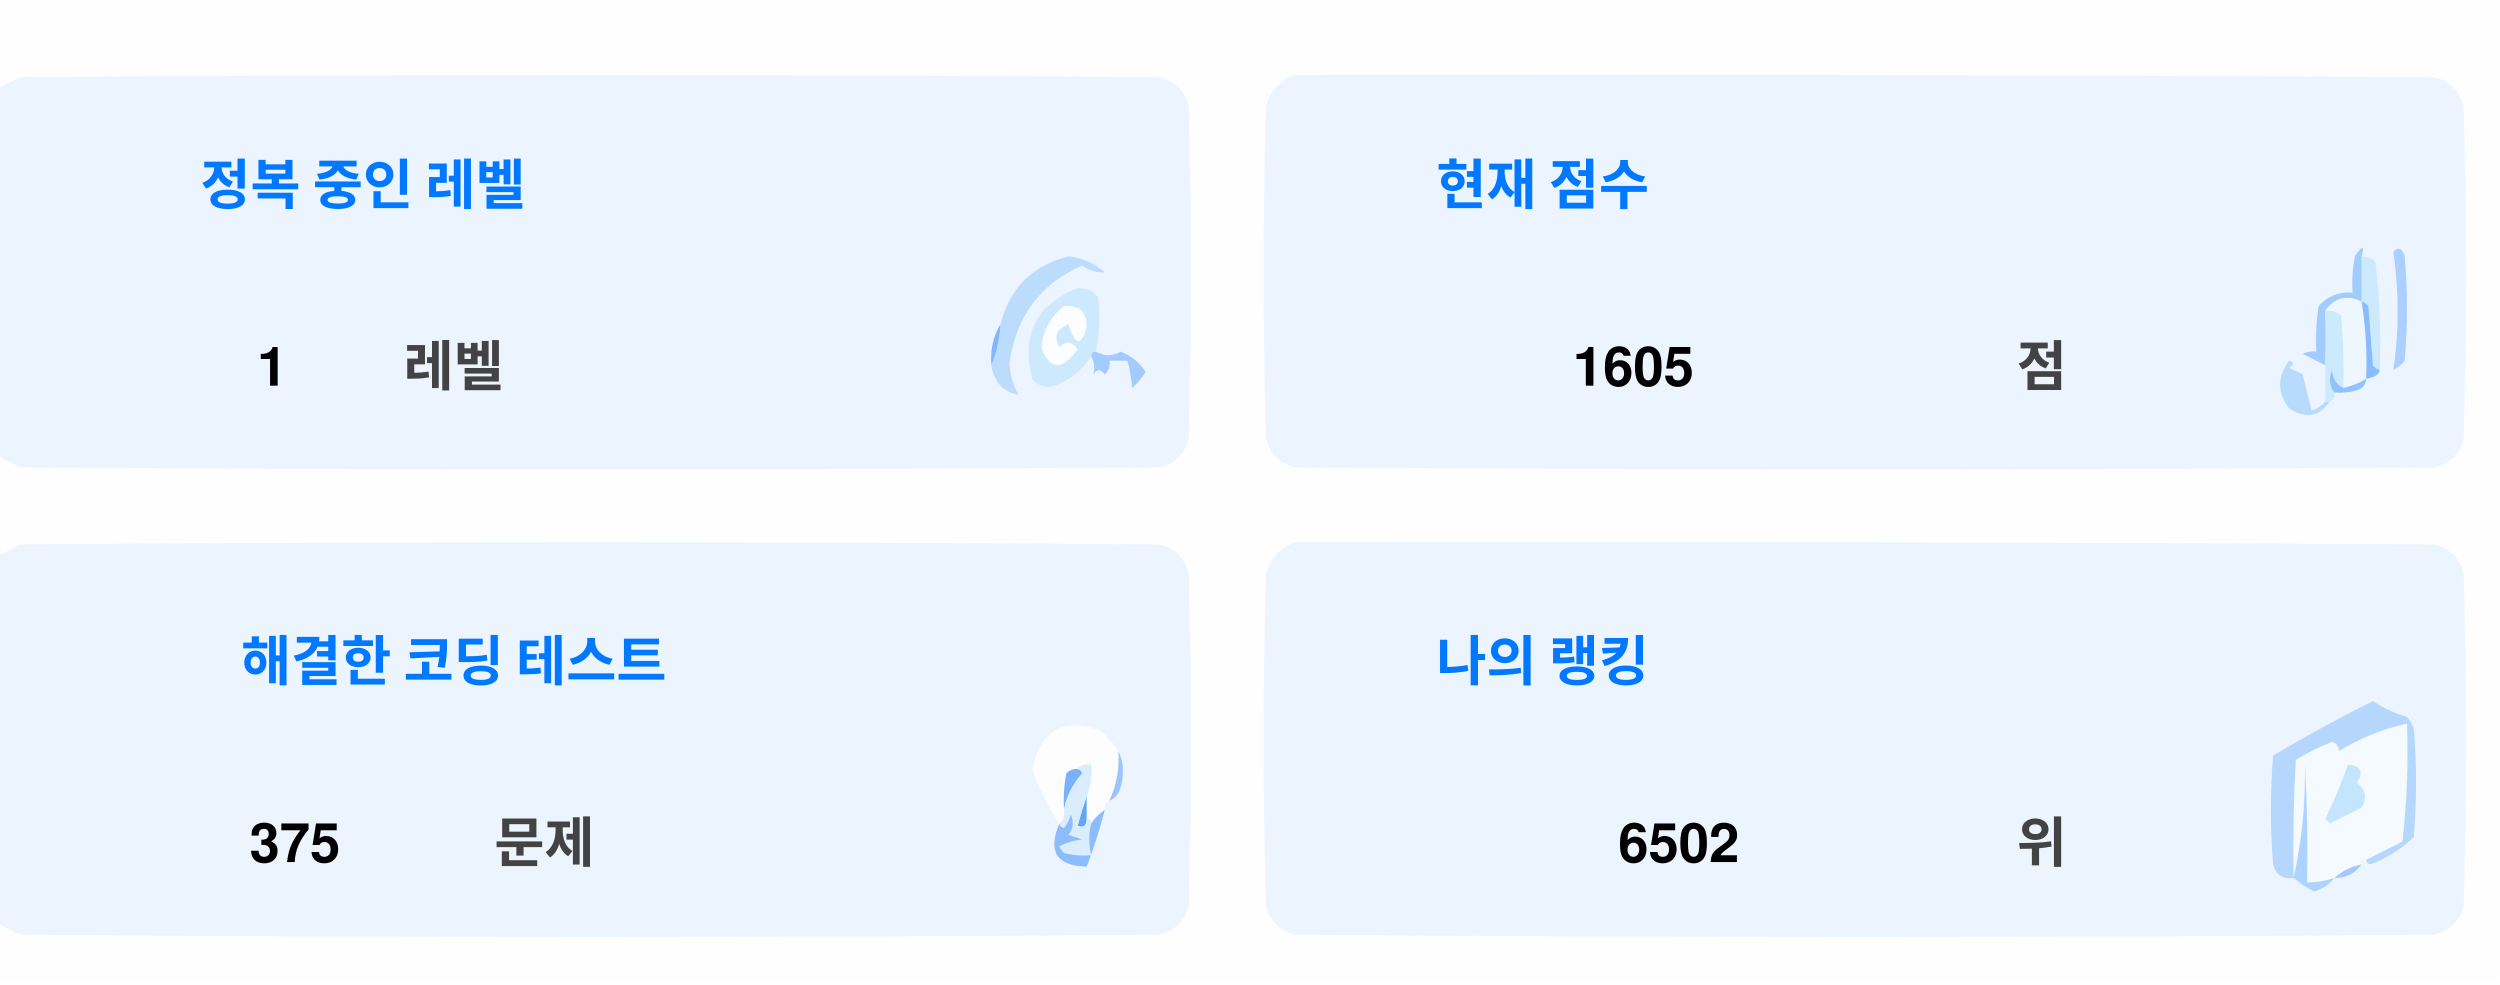
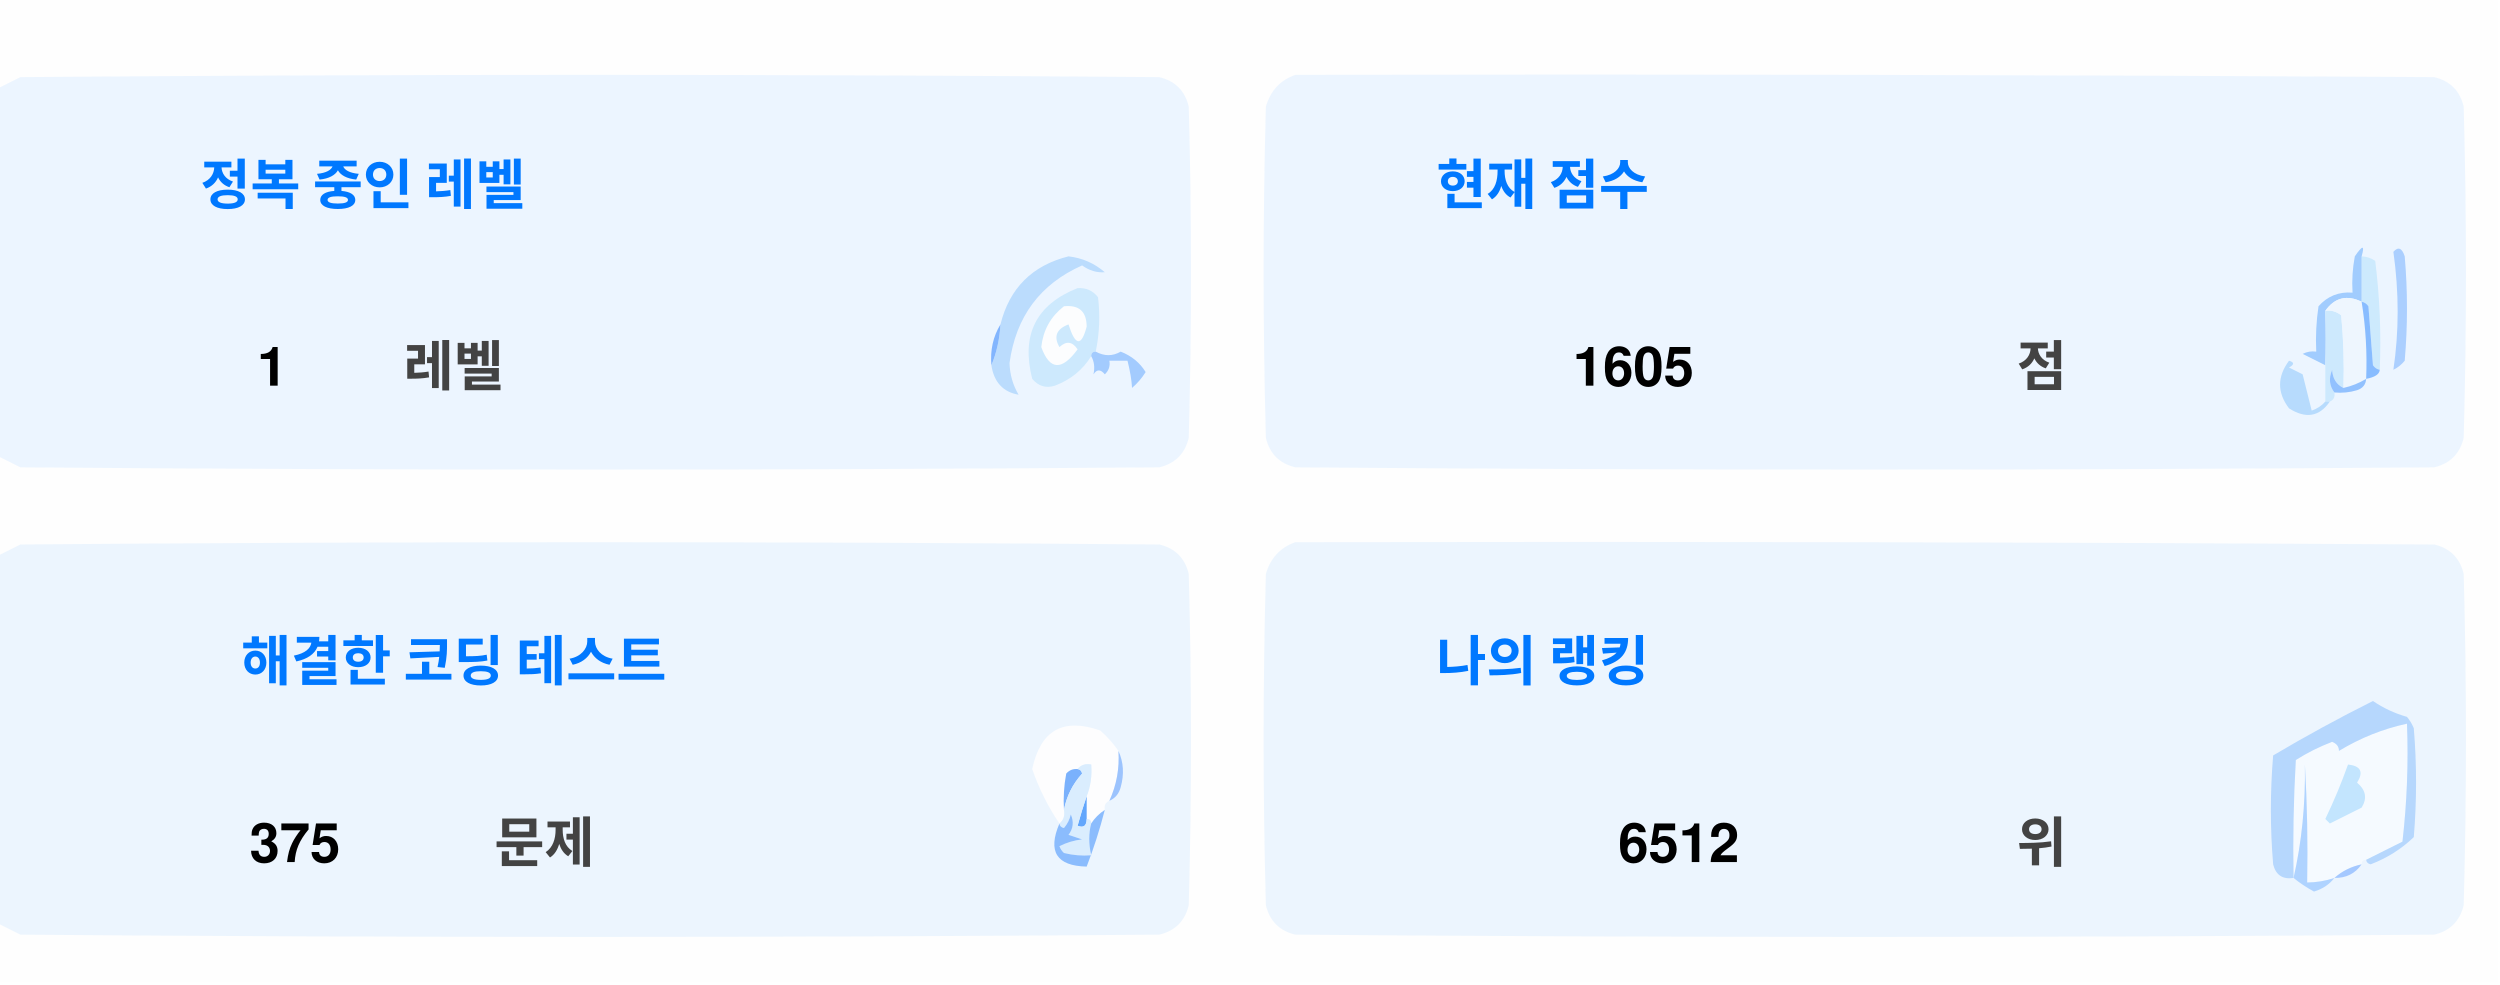
<svg xmlns="http://www.w3.org/2000/svg" version="1.1" width="551px" height="217px" style="shape-rendering:geometricPrecision; text-rendering:geometricPrecision; image-rendering:optimizeQuality; fill-rule:evenodd; clip-rule:evenodd">
  <style>.title {fill: #434343;font-size: 1rem;line-height: 1.5rem;font-weight: bold;font-family: -apple-system, BlinkMacSystemFont, Segoe UI, Helvetica, Arial, sans-serif, Apple Color Emoji, Segoe UI Emoji;}.desc {fill: #434343;font-size: 2.5rem;font-weight: bold;line-height: 1.5rem;font-family: -apple-system, BlinkMacSystemFont, Segoe UI, Helvetica, Arial, sans-serif, Apple Color Emoji, Segoe UI Emoji;}.desc-2 {fill: #434343;font-size: 1rem;font-weight: bold;line-height: 1.5rem;font-family: -apple-system, BlinkMacSystemFont, Segoe UI, Helvetica, Arial, sans-serif, Apple Color Emoji, Segoe UI Emoji;}.text, .desc {animation: twinkling 4s ease-in-out infinite;}@keyframes twinkling {40% { opacity: 1; }50% { opacity: 0.5; }60% { opacity: 1; }70% { opacity: 0.5; }80% { opacity: 1; }}</style>
  <g>
    <path style="opacity:1" fill="#fefefe" d="M -0.5,-0.5 C 183.167,-0.5 366.833,-0.5 550.5,-0.5C 550.5,71.833 550.5,144.167 550.5,216.5C 366.833,216.5 183.167,216.5 -0.5,216.5C -0.5,212.167 -0.5,207.833 -0.5,203.5C 1.14,204.32 2.807,205.153 4.5,206C 88.167,206.667 171.833,206.667 255.5,206C 259,205.167 261.167,203 262,199.5C 262.667,175.167 262.667,150.833 262,126.5C 261.167,123 259,120.833 255.5,120C 171.833,119.333 88.167,119.333 4.5,120C 2.807,120.847 1.14,121.68 -0.5,122.5C -0.5,115.167 -0.5,107.833 -0.5,100.5C 1.14,101.32 2.807,102.153 4.5,103C 88.167,103.667 171.833,103.667 255.5,103C 259,102.167 261.167,100 262,96.5C 262.667,72.167 262.667,47.833 262,23.5C 261.167,20 259,17.833 255.5,17C 171.833,16.333 88.167,16.333 4.5,17C 2.807,17.847 1.14,18.68 -0.5,19.5C -0.5,12.833 -0.5,6.167 -0.5,-0.5 Z" />
  </g>
  <g>
    <path style="opacity:1" fill="#ecf5ff" d="M -0.5,100.5 C -0.5,73.5 -0.5,46.5 -0.5,19.5C 1.14,18.68 2.807,17.847 4.5,17C 88.167,16.333 171.833,16.333 255.5,17C 259,17.833 261.167,20 262,23.5C 262.667,47.833 262.667,72.167 262,96.5C 261.167,100 259,102.167 255.5,103C 171.833,103.667 88.167,103.667 4.5,103C 2.807,102.153 1.14,101.32 -0.5,100.5 Z" />
  </g>
  <g>
    <path style="opacity:1" fill="#ecf5ff" d="M 285.5,16.5 C 369.167,16.333 452.834,16.5 536.5,17C 540,17.833 542.167,20 543,23.5C 543.667,47.833 543.667,72.167 543,96.5C 542.167,100 540,102.167 536.5,103C 452.833,103.667 369.167,103.667 285.5,103C 282,102.167 279.833,100 279,96.5C 278.333,72.167 278.333,47.833 279,23.5C 280.018,19.985 282.185,17.652 285.5,16.5 Z" />
  </g>
  <g>
    <path style="opacity:1" fill="#cdeafd" d="M 520.5,56.5 C 521.583,56.539 522.583,56.873 523.5,57.5C 524.498,65.472 524.831,73.472 524.5,81.5C 523.883,81.389 523.383,81.056 523,80.5C 522.667,76.167 522.333,71.833 522,67.5C 521.617,66.944 521.117,66.611 520.5,66.5C 520.5,63.167 520.5,59.833 520.5,56.5 Z" />
  </g>
  <g>
    <path style="opacity:1" fill="#abcfff" d="M 527.5,55.5 C 528.566,54.308 529.399,54.641 530,56.5C 530.667,64.167 530.667,71.833 530,79.5C 529.311,80.357 528.478,81.023 527.5,81.5C 528.758,73.08 528.758,64.414 527.5,55.5 Z" />
  </g>
  <g>
    <path style="opacity:1" fill="#bbdcfd" d="M 218.5,80.5 C 219.657,77.727 220.324,74.727 220.5,71.5C 222.49,63.51 227.49,58.51 235.5,56.5C 238.528,56.847 241.194,58.014 243.5,60C 241.744,60.141 240.078,59.641 238.5,58.5C 229.247,62.607 223.914,69.773 222.5,80C 222.565,82.526 223.232,84.859 224.5,87C 221.07,86.397 219.07,84.231 218.5,80.5 Z" />
  </g>
  <g>
    <path style="opacity:1" fill="#cde9fd" d="M 241.5,77.5 C 240.833,77.5 240.5,77.833 240.5,78.5C 238.628,81.529 235.961,83.695 232.5,85C 230.536,85.624 228.869,85.124 227.5,83.5C 225.021,73.791 228.354,67.124 237.5,63.5C 239.374,63.39 240.874,64.056 242,65.5C 242.497,69.524 242.331,73.524 241.5,77.5 Z" />
  </g>
  <g>
    <path style="opacity:1" fill="#fcfdfe" d="M 234.5,67.5 C 237.826,67.162 239.493,68.662 239.5,72C 238.334,76.434 237,76.267 235.5,71.5C 232.832,72.515 232.166,74.182 233.5,76.5C 235.017,75.089 236.351,75.256 237.5,77C 234.006,81.771 231.34,81.605 229.5,76.5C 229.904,72.771 231.571,69.771 234.5,67.5 Z" />
  </g>
  <g>
    <path style="opacity:1" fill="#a1ccfe" d="M 520.5,56.5 C 520.5,59.833 520.5,63.167 520.5,66.5C 517.238,64.922 514.572,65.589 512.5,68.5C 512.617,72.81 512.617,76.81 512.5,80.5C 510.86,79.68 509.193,78.847 507.5,78C 508.448,77.517 509.448,77.35 510.5,77.5C 510.335,74.15 510.502,70.817 511,67.5C 512.995,65.253 515.495,64.253 518.5,64.5C 518.336,61.813 518.503,59.146 519,56.5C 520.731,53.969 521.231,53.969 520.5,56.5 Z" />
  </g>
  <g>
    <path style="opacity:1" fill="#cde9fd" d="M 512.5,68.5 C 513.822,68.33 514.989,68.663 516,69.5C 516.499,74.823 516.666,80.156 516.5,85.5C 514.955,84.77 514.122,83.437 514,81.5C 513.22,83.387 513.387,85.054 514.5,86.5C 514.672,87.492 514.338,88.158 513.5,88.5C 513.167,88.5 512.833,88.5 512.5,88.5C 512.5,85.833 512.5,83.167 512.5,80.5C 512.617,76.81 512.617,72.81 512.5,68.5 Z" />
  </g>
  <g>
    <path style="opacity:1" fill="#eef6fe" d="M 520.5,66.5 C 521.407,72.106 521.74,77.773 521.5,83.5C 519.95,84.441 518.284,85.108 516.5,85.5C 516.666,80.156 516.499,74.823 516,69.5C 514.989,68.663 513.822,68.33 512.5,68.5C 514.572,65.589 517.238,64.922 520.5,66.5 Z" />
  </g>
  <g>
    <path style="opacity:1" fill="#88bcff" d="M 520.5,66.5 C 521.117,66.611 521.617,66.944 522,67.5C 522.333,71.833 522.667,76.167 523,80.5C 523.383,81.056 523.883,81.389 524.5,81.5C 524.445,82.469 523.445,83.136 521.5,83.5C 521.74,77.773 521.407,72.106 520.5,66.5 Z" />
  </g>
  <g>
    <path style="opacity:1" fill="#82b5fe" d="M 220.5,71.5 C 220.324,74.727 219.657,77.727 218.5,80.5C 218.215,77.171 218.882,74.171 220.5,71.5 Z" />
  </g>
  <g>
    <path style="opacity:1" fill="#a3cbfe" d="M 240.5,78.5 C 240.5,77.833 240.833,77.5 241.5,77.5C 243.391,78.536 245.224,78.536 247,77.5C 249.391,78.429 251.225,79.929 252.5,82C 251.681,83.319 250.681,84.486 249.5,85.5C 249.409,83.777 249.075,81.777 248.5,79.5C 247.167,79.5 245.833,79.5 244.5,79.5C 244.719,80.675 244.386,81.675 243.5,82.5C 242.575,81.359 241.741,81.359 241,82.5C 241.331,80.981 241.164,79.648 240.5,78.5 Z" />
  </g>
  <g>
    <path style="opacity:1" fill="#b7dbfd" d="M 512.5,88.5 C 512.833,88.5 513.167,88.5 513.5,88.5C 511.199,91.857 508.199,92.357 504.5,90C 501.872,86.535 501.872,83.035 504.5,79.5C 505.696,79.846 505.696,80.346 504.5,81C 505.5,81.5 506.5,82 507.5,82.5C 508.167,85.167 508.833,87.833 509.5,90.5C 510.739,90.058 511.739,89.391 512.5,88.5 Z" />
  </g>
  <g>
    <path style="opacity:1" fill="#92c1fe" d="M 516.5,85.5 C 518.284,85.108 519.95,84.441 521.5,83.5C 521.423,84.75 520.756,85.583 519.5,86C 517.866,86.493 516.199,86.66 514.5,86.5C 513.387,85.054 513.22,83.387 514,81.5C 514.122,83.437 514.955,84.77 516.5,85.5 Z" />
  </g>
  <g>
    <path style="opacity:1" fill="#ecf5fe" d="M -0.5,203.5 C -0.5,176.5 -0.5,149.5 -0.5,122.5C 1.14,121.68 2.807,120.847 4.5,120C 88.167,119.333 171.833,119.333 255.5,120C 259,120.833 261.167,123 262,126.5C 262.667,150.833 262.667,175.167 262,199.5C 261.167,203 259,205.167 255.5,206C 171.833,206.667 88.167,206.667 4.5,206C 2.807,205.153 1.14,204.32 -0.5,203.5 Z" />
  </g>
  <g>
    <path style="opacity:1" fill="#ecf5fe" d="M 285.5,119.5 C 369.167,119.333 452.834,119.5 536.5,120C 540,120.833 542.167,123 543,126.5C 543.667,150.833 543.667,175.167 543,199.5C 542.167,203 540,205.167 536.5,206C 452.833,206.667 369.167,206.667 285.5,206C 282,205.167 279.833,203 279,199.5C 278.333,175.167 278.333,150.833 279,126.5C 280.018,122.985 282.185,120.652 285.5,119.5 Z" />
  </g>
  <g>
    <path style="opacity:1" fill="#fdfdfe" d="M 246.5,165.5 C 246.758,169.367 246.092,173.034 244.5,176.5C 243.662,176.842 243.328,177.508 243.5,178.5C 242.272,179.306 241.272,180.306 240.5,181.5C 240.5,180.833 240.167,180.5 239.5,180.5C 239.5,178.833 239.5,177.167 239.5,175.5C 240.369,173.283 240.702,170.95 240.5,168.5C 239.209,168.263 238.209,168.596 237.5,169.5C 236.504,169.414 235.671,169.748 235,170.5C 234.503,173.146 234.336,175.813 234.5,178.5C 234.737,179.791 234.404,180.791 233.5,181.5C 230.986,177.806 228.986,173.806 227.5,169.5C 229.309,160.957 234.309,158.124 242.5,161C 244.07,162.397 245.404,163.897 246.5,165.5 Z" />
  </g>
  <g>
    <path style="opacity:1" fill="#f5faff" d="M 521.5,189.5 C 520.833,189.5 520.5,189.833 520.5,190.5C 518.181,190.992 516.181,191.992 514.5,193.5C 512.565,194.15 510.565,194.483 508.5,194.5C 508.666,185.827 508.5,177.16 508,168.5C 508.141,177.227 507.308,185.56 505.5,193.5C 505.334,184.827 505.5,176.16 506,167.5C 508.527,165.903 511.194,164.57 514,163.5C 515.011,163.892 515.511,164.559 515.5,165.5C 520.21,162.641 525.21,160.641 530.5,159.5C 530.831,168.192 530.498,176.859 529.5,185.5C 526.807,186.847 524.14,188.18 521.5,189.5 Z" />
  </g>
  <g>
    <path style="opacity:1" fill="#b6d7fd" d="M 521.5,189.5 C 524.14,188.18 526.807,186.847 529.5,185.5C 530.498,176.859 530.831,168.192 530.5,159.5C 525.21,160.641 520.21,162.641 515.5,165.5C 515.511,164.559 515.011,163.892 514,163.5C 511.194,164.57 508.527,165.903 506,167.5C 505.5,176.16 505.334,184.827 505.5,193.5C 503.089,193.863 501.589,192.863 501,190.5C 500.333,182.5 500.333,174.5 501,166.5C 508.173,162.246 515.507,158.246 523,154.5C 525.304,156.068 527.804,157.235 530.5,158C 531.126,158.75 531.626,159.584 532,160.5C 532.667,168.5 532.667,176.5 532,184.5C 529.292,187.111 526.125,189.111 522.5,190.5C 521.893,190.376 521.56,190.043 521.5,189.5 Z" />
  </g>
  <g>
    <path style="opacity:1" fill="#c3e5fe" d="M 517.5,168.5 C 520.317,168.801 520.984,170.134 519.5,172.5C 521.439,174.122 521.772,175.956 520.5,178C 518.167,179.167 515.833,180.333 513.5,181.5C 513.167,181.167 512.833,180.833 512.5,180.5C 514.414,176.515 516.081,172.515 517.5,168.5 Z" />
  </g>
  <g>
    <path style="opacity:1" fill="#7ab1fc" d="M 237.5,169.5 C 238.043,169.56 238.376,169.893 238.5,170.5C 236.395,172.836 235.062,175.503 234.5,178.5C 234.336,175.813 234.503,173.146 235,170.5C 235.671,169.748 236.504,169.414 237.5,169.5 Z" />
  </g>
  <g>
    <path style="opacity:1" fill="#afd3ff" d="M 514.5,193.5 C 513.378,194.947 511.878,195.947 510,196.5C 508.348,195.601 506.848,194.601 505.5,193.5C 507.308,185.56 508.141,177.227 508,168.5C 508.5,177.16 508.666,185.827 508.5,194.5C 510.565,194.483 512.565,194.15 514.5,193.5 Z" />
  </g>
  <g>
    <path style="opacity:1" fill="#9cc3fd" d="M 246.5,165.5 C 247.634,167.966 247.801,170.633 247,173.5C 246.623,174.942 245.79,175.942 244.5,176.5C 246.092,173.034 246.758,169.367 246.5,165.5 Z" />
  </g>
  <g>
    <path style="opacity:1" fill="#62a6fc" d="M 239.5,175.5 C 239.5,177.167 239.5,178.833 239.5,180.5C 239.483,182.028 238.816,182.528 237.5,182C 238.117,179.723 238.784,177.556 239.5,175.5 Z" />
  </g>
  <g>
    <path style="opacity:1" fill="#daedfe" d="M 237.5,169.5 C 238.209,168.596 239.209,168.263 240.5,168.5C 240.702,170.95 240.369,173.283 239.5,175.5C 238.784,177.556 238.117,179.723 237.5,182C 238.816,182.528 239.483,182.028 239.5,180.5C 240.167,180.5 240.5,180.833 240.5,181.5C 239.918,183.669 239.918,186.002 240.5,188.5C 238.473,188.662 236.473,188.495 234.5,188C 234.043,187.586 233.709,187.086 233.5,186.5C 235.078,185.702 236.744,185.202 238.5,185C 237.5,184.667 236.5,184.333 235.5,184C 236.554,182.612 236.72,181.112 236,179.5C 235.751,180.624 235.251,181.624 234.5,182.5C 233.893,182.376 233.56,182.043 233.5,181.5C 234.404,180.791 234.737,179.791 234.5,178.5C 235.062,175.503 236.395,172.836 238.5,170.5C 238.376,169.893 238.043,169.56 237.5,169.5 Z" />
  </g>
  <g>
    <path style="opacity:1" fill="#8bbcfd" d="M 243.5,178.5 C 242.395,182.803 241.062,186.969 239.5,191C 232.857,190.847 230.857,187.68 233.5,181.5C 233.56,182.043 233.893,182.376 234.5,182.5C 235.251,181.624 235.751,180.624 236,179.5C 236.72,181.112 236.554,182.612 235.5,184C 236.5,184.333 237.5,184.667 238.5,185C 236.744,185.202 235.078,185.702 233.5,186.5C 233.709,187.086 234.043,187.586 234.5,188C 236.473,188.495 238.473,188.662 240.5,188.5C 239.918,186.002 239.918,183.669 240.5,181.5C 241.272,180.306 242.272,179.306 243.5,178.5 Z" />
  </g>
  <g>
    <path style="opacity:1" fill="#a4c8ff" d="M 520.5,190.5 C 519.089,192.539 517.089,193.539 514.5,193.5C 516.181,191.992 518.181,190.992 520.5,190.5 Z" />
  </g>
  <text text-anchor="middle" x="80" y="45" class="title" style="fill:#0078ff;" stroke="#none" stroke-width="1">정복 중인 레벨</text>
  <text text-anchor="middle" x="60" y="85" class="desc" style="fill:#000000;" stroke="#none" stroke-width="1">1</text>
  <text text-anchor="middle" x="100" y="85" class="desc-2" style="fill:#434343;" stroke="#none" stroke-width="1">레벨</text>
  <text text-anchor="middle" x="340" y="45" class="title" style="fill:#0078ff;" stroke="#none" stroke-width="1">현재 점수</text>
  <text text-anchor="middle" x="360" y="85" class="desc" style="fill:#000000;" stroke="#none" stroke-width="1">1605</text>
  <text text-anchor="middle" x="450" y="85" class="desc-2" style="fill:#434343;" stroke="#none" stroke-width="1">점</text>
  <text text-anchor="middle" x="100" y="150" class="title" style="fill:#0078ff;" stroke="#none" stroke-width="1">해결한 코딩 테스트</text>
  <text text-anchor="middle" x="65" y="190" class="desc" style="fill:#000000;" stroke="#none" stroke-width="1">375</text>
  <text text-anchor="middle" x="120" y="190" class="desc-2" style="fill:#434343;" stroke="#none" stroke-width="1">문제</text>
  <text text-anchor="middle" x="340" y="150" class="title" style="fill:#0078ff;" stroke="#none" stroke-width="1">나의 랭킹</text>
-   <text text-anchor="middle" x="370" y="190" class="desc" style="fill:#000000;" stroke="#none" stroke-width="1">6502</text>
+   <text text-anchor="middle" x="370" y="190" class="desc" style="fill:#000000;" stroke="#none" stroke-width="1">6512</text>
  <text text-anchor="middle" x="450" y="190" class="desc-2" style="fill:#434343;" stroke="#none" stroke-width="1">위</text>
</svg>
